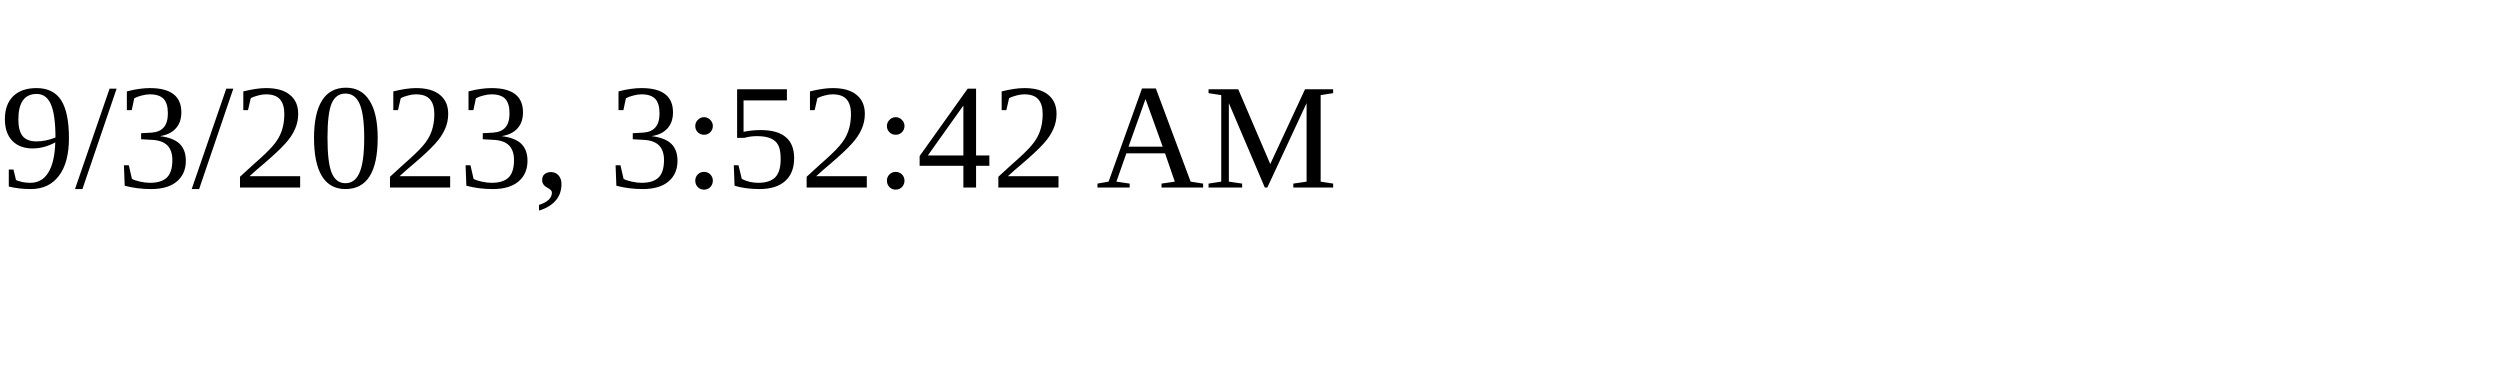
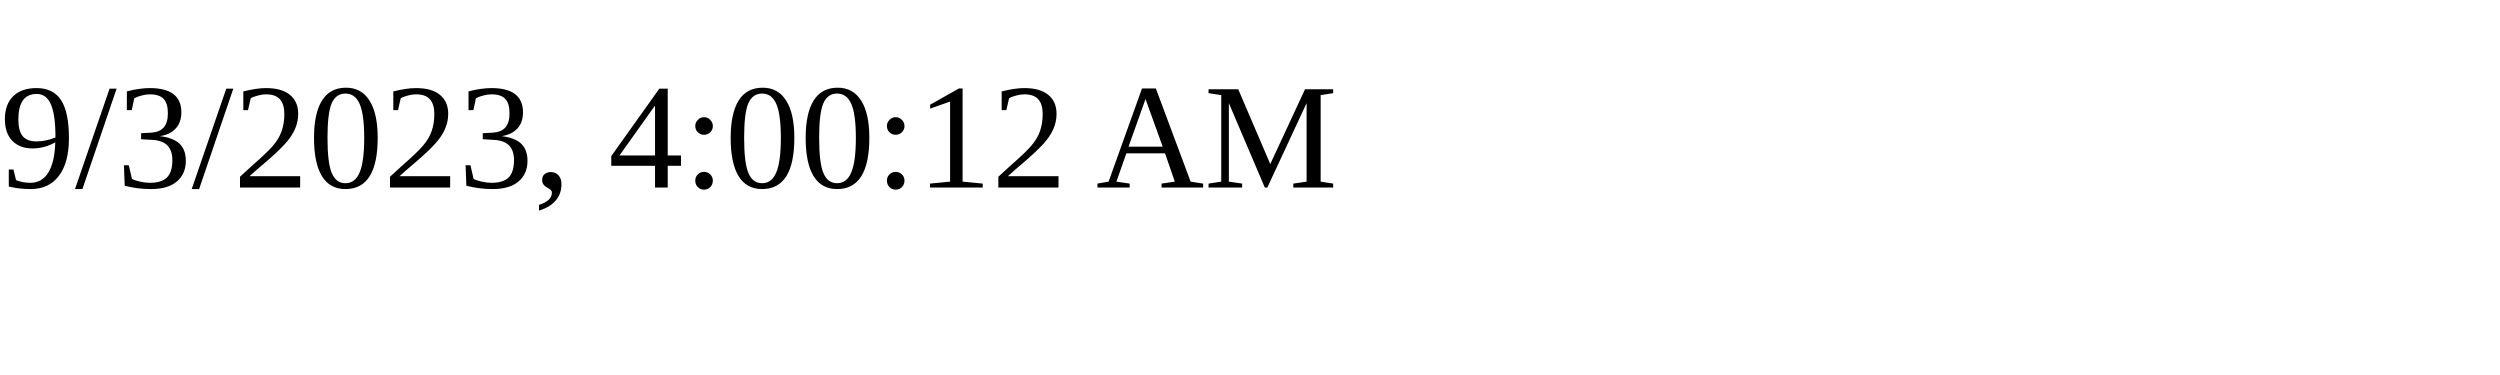
<svg xmlns="http://www.w3.org/2000/svg" height="30" width="200">
-   <text x="0" y="15">9/3/2023, 3:52:42 AM</text>
+   <text x="0" y="15">9/3/2023, 4:00:12 AM</text>
</svg>
